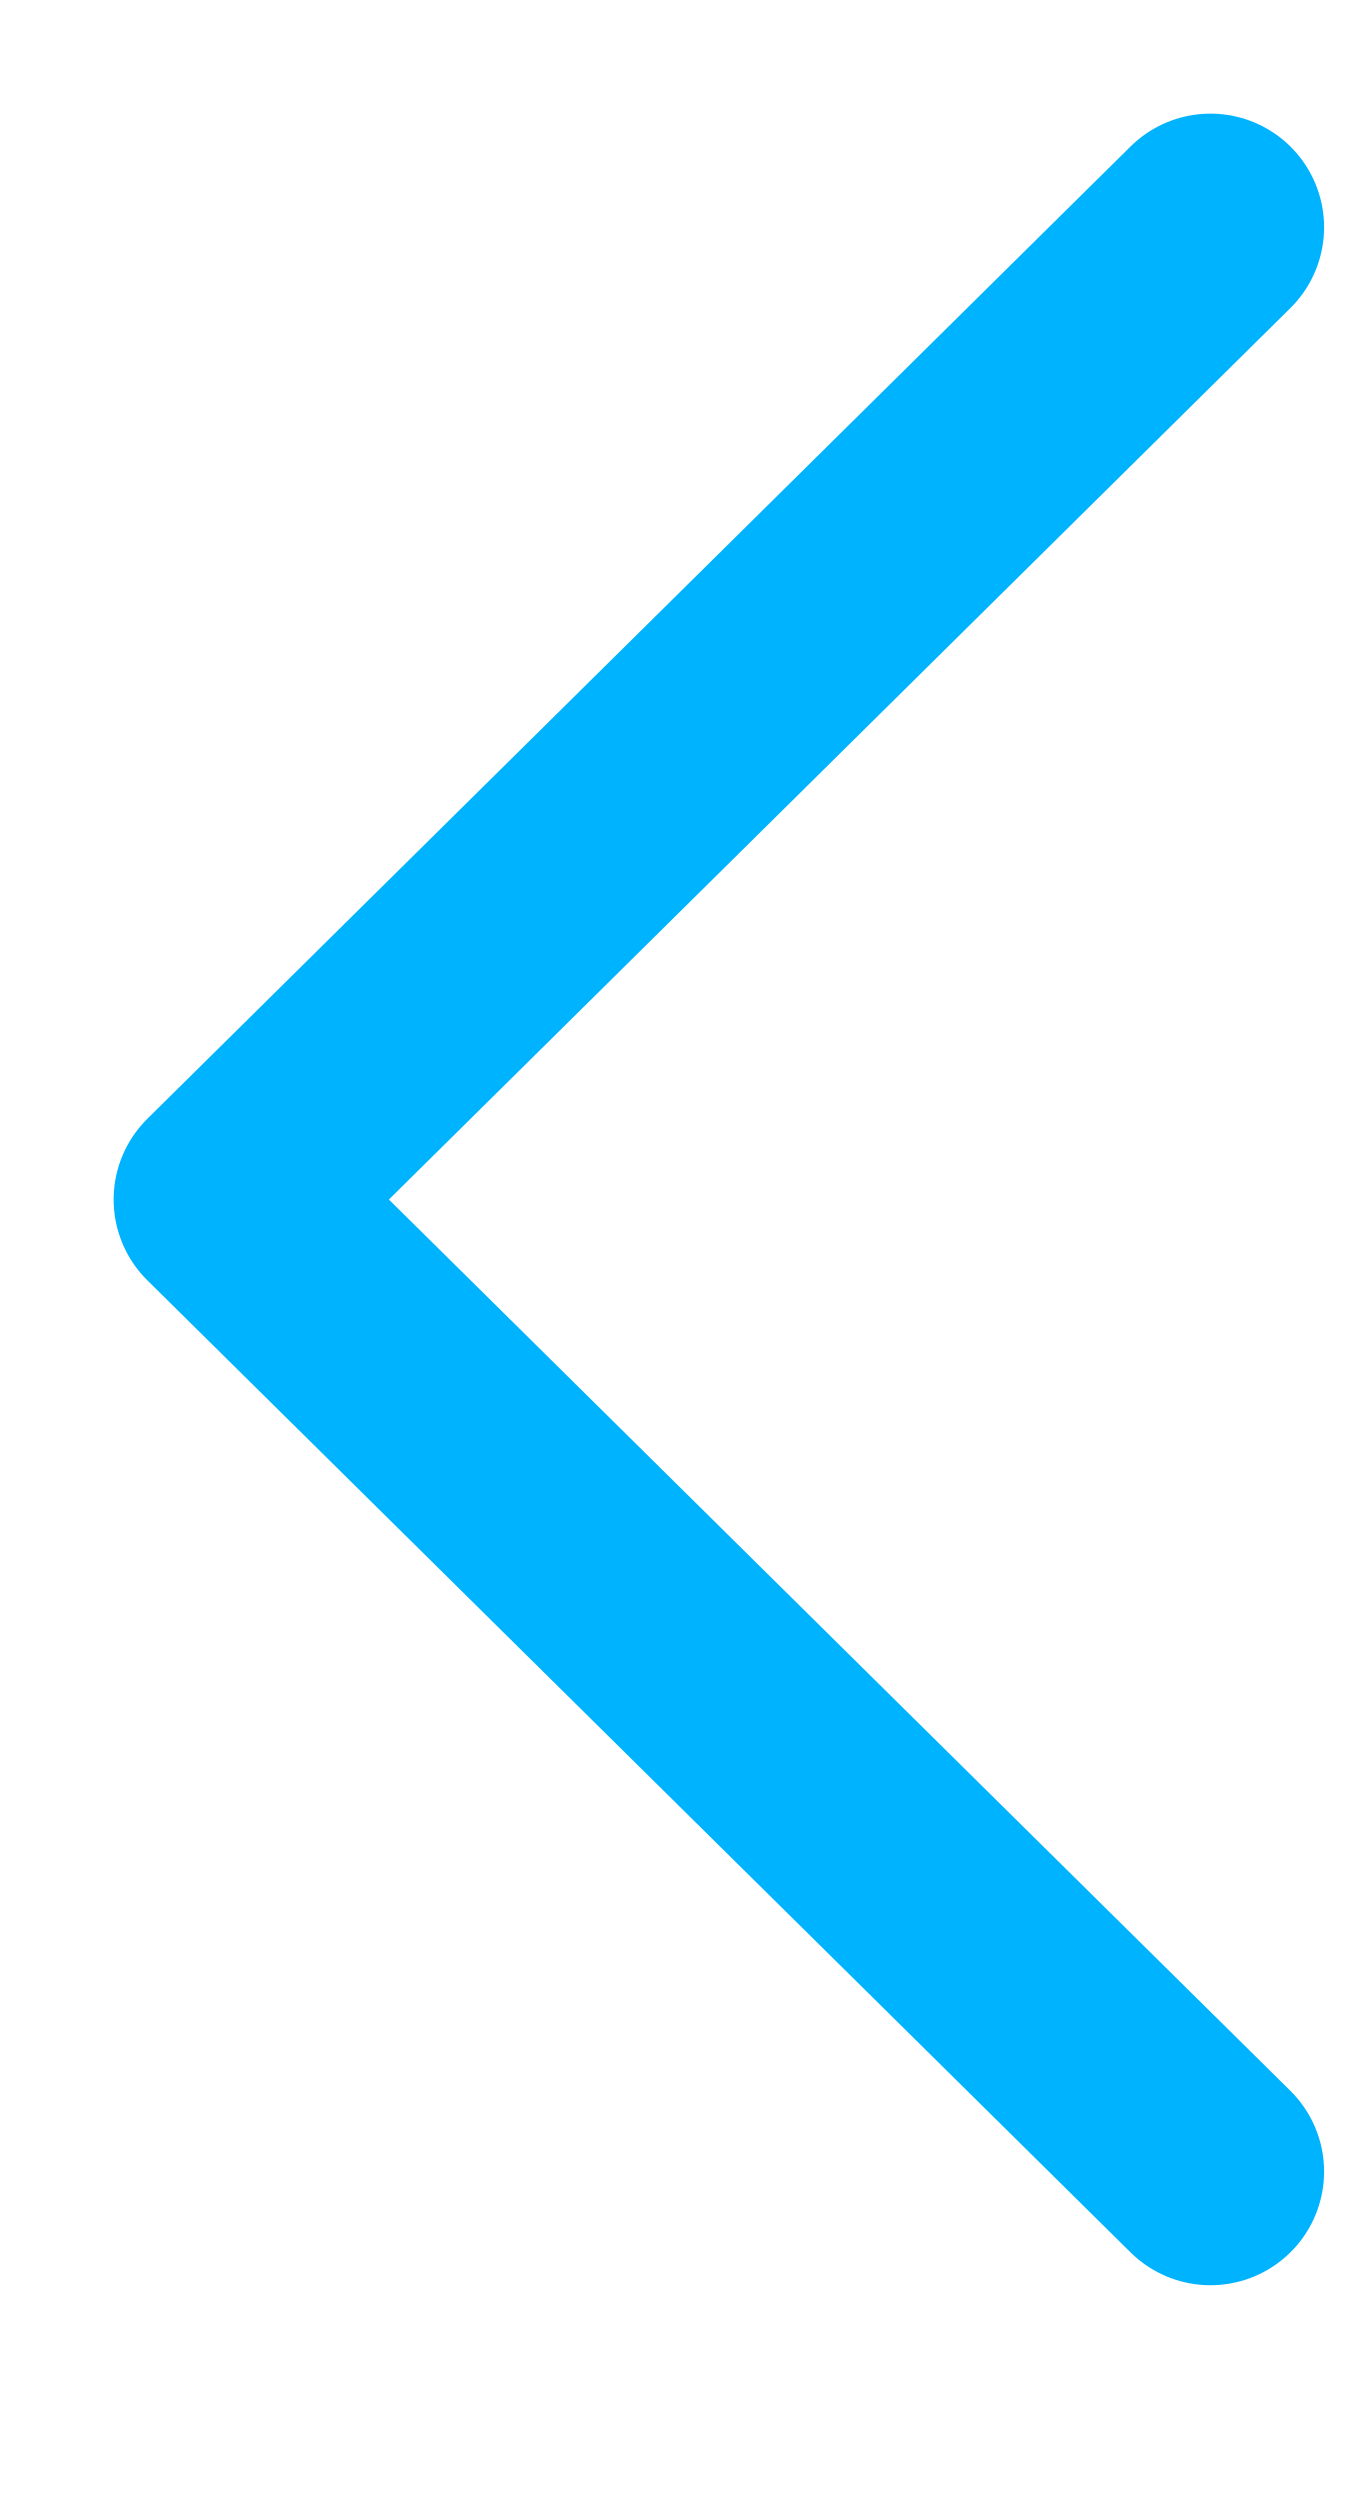
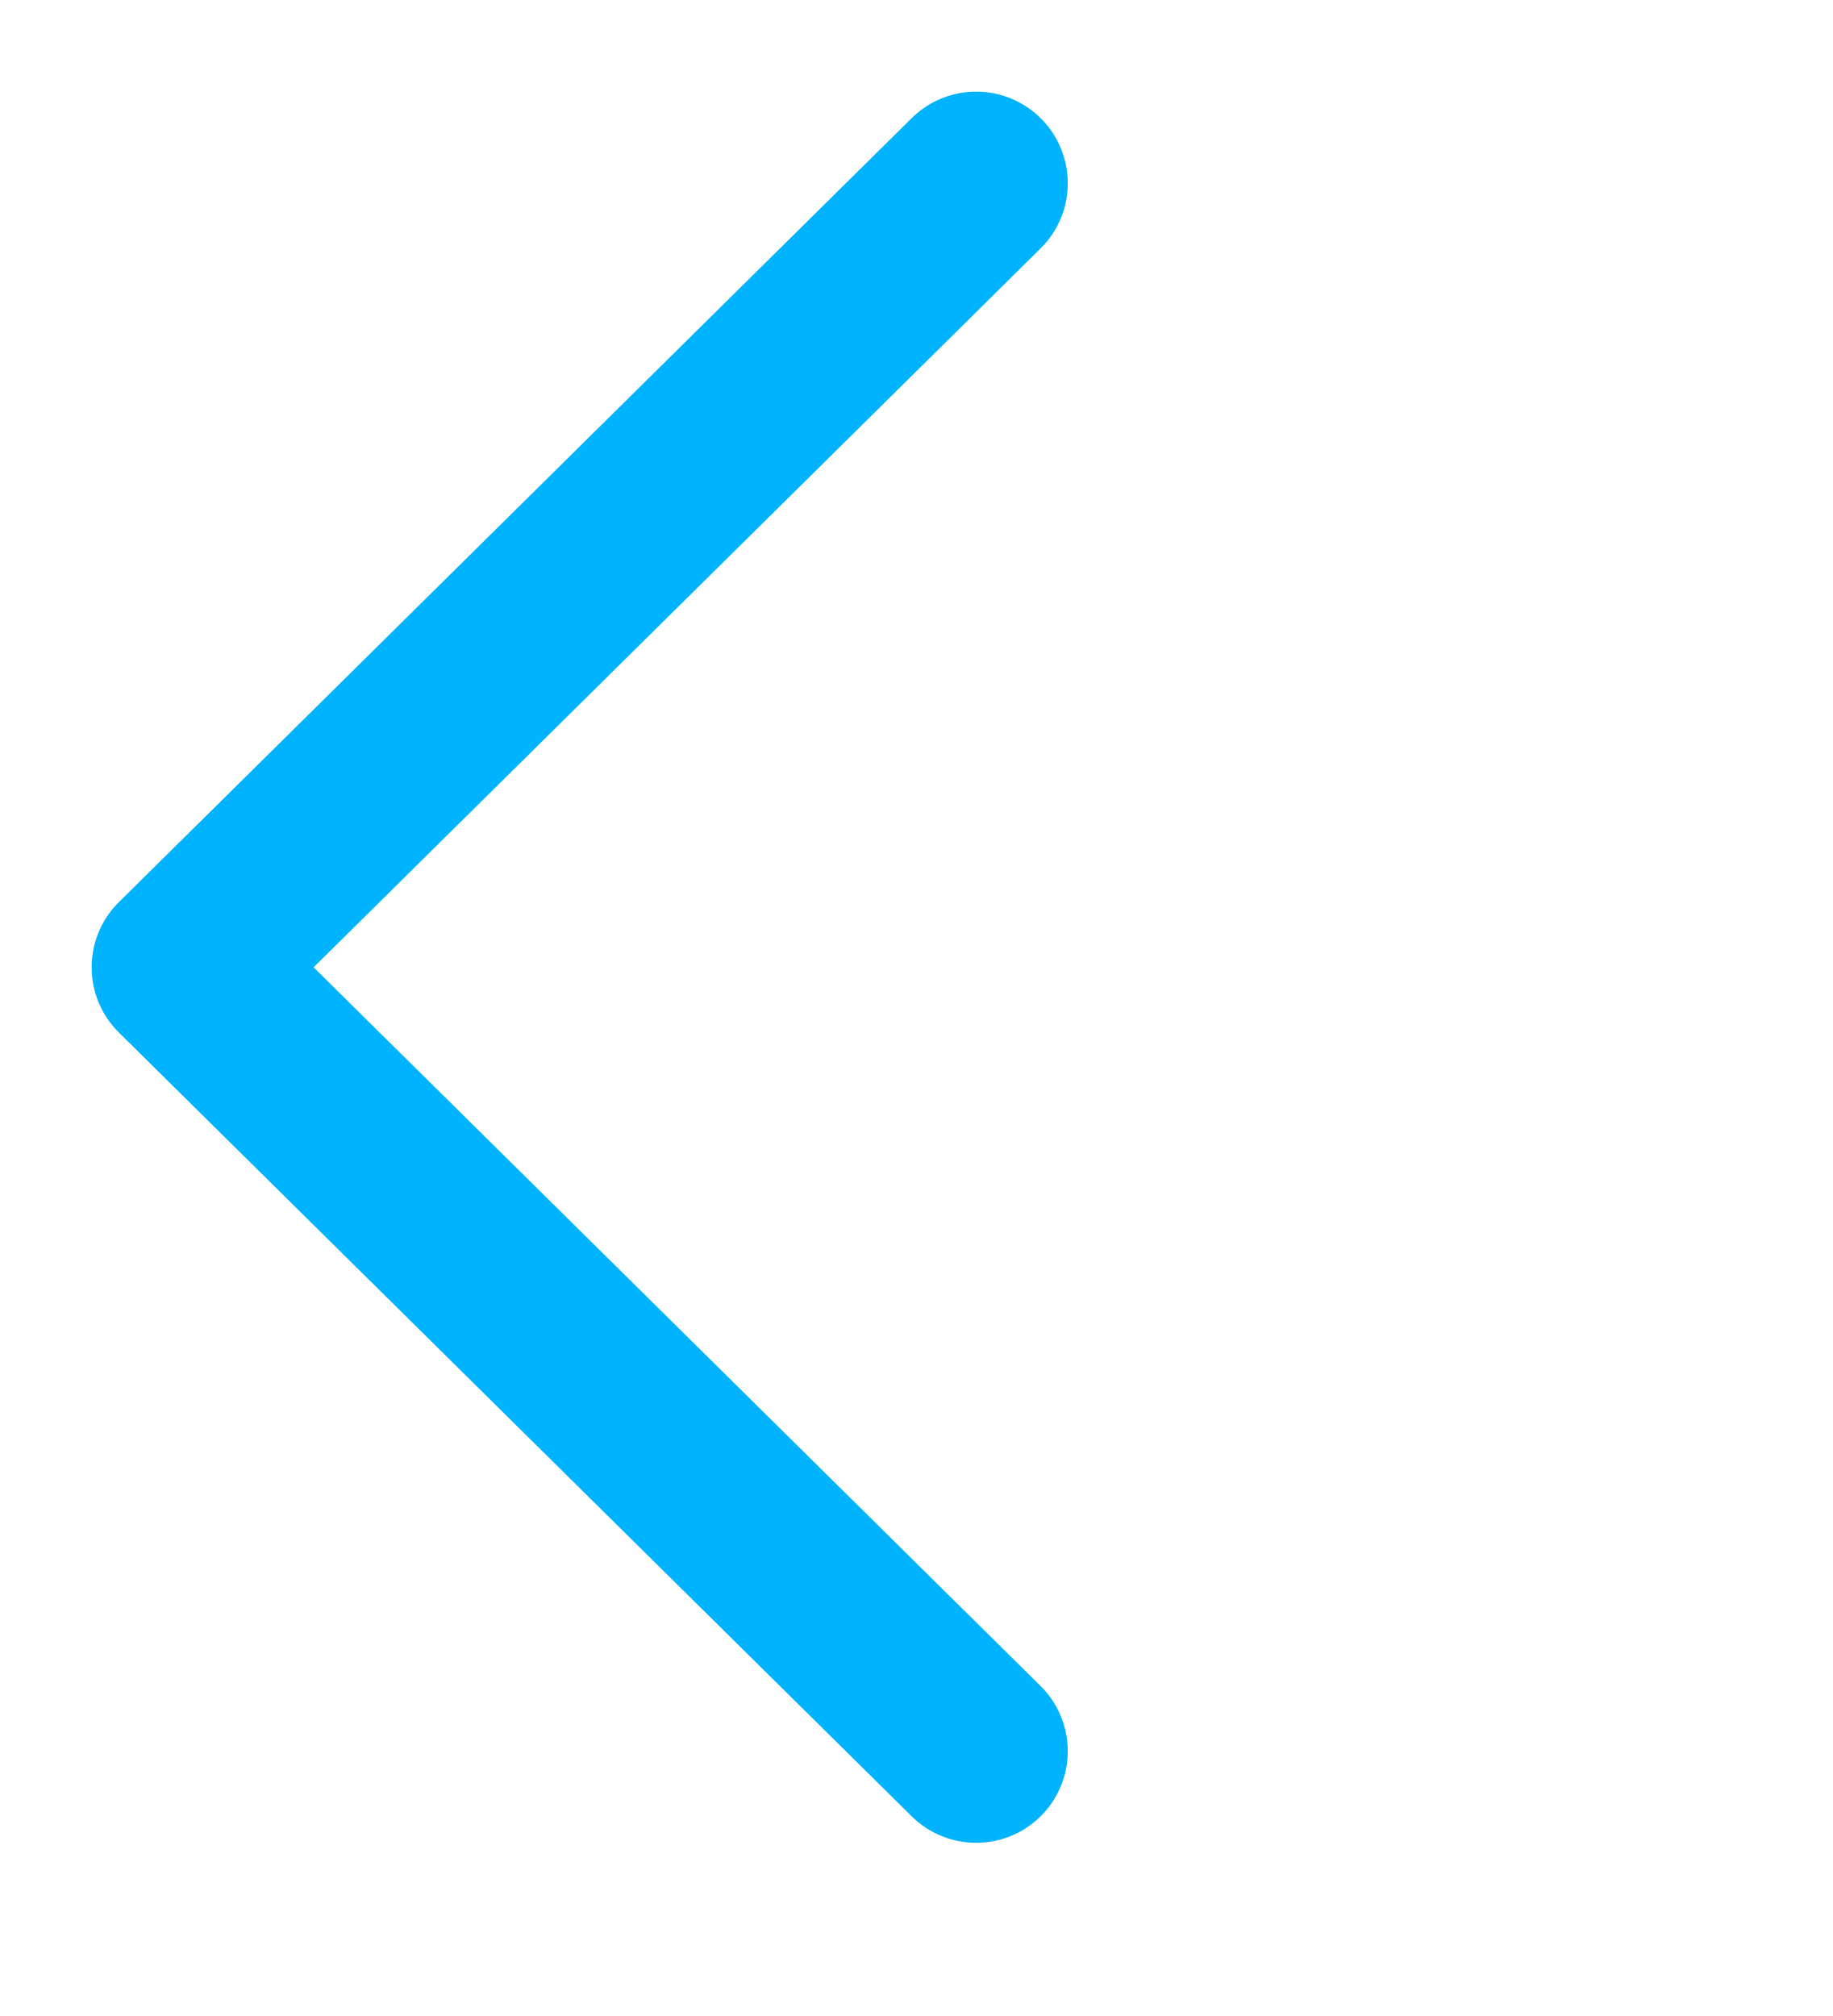
- <svg xmlns="http://www.w3.org/2000/svg" viewBox="0 0 6 11" fill="none">
+ <svg xmlns="http://www.w3.org/2000/svg" viewBox="0 0 10 11" fill="none">
  <path d="M5.326 1L1 5.278L5.326 9.555" stroke="#00B3FF" stroke-linecap="round" stroke-linejoin="round" />
</svg>
